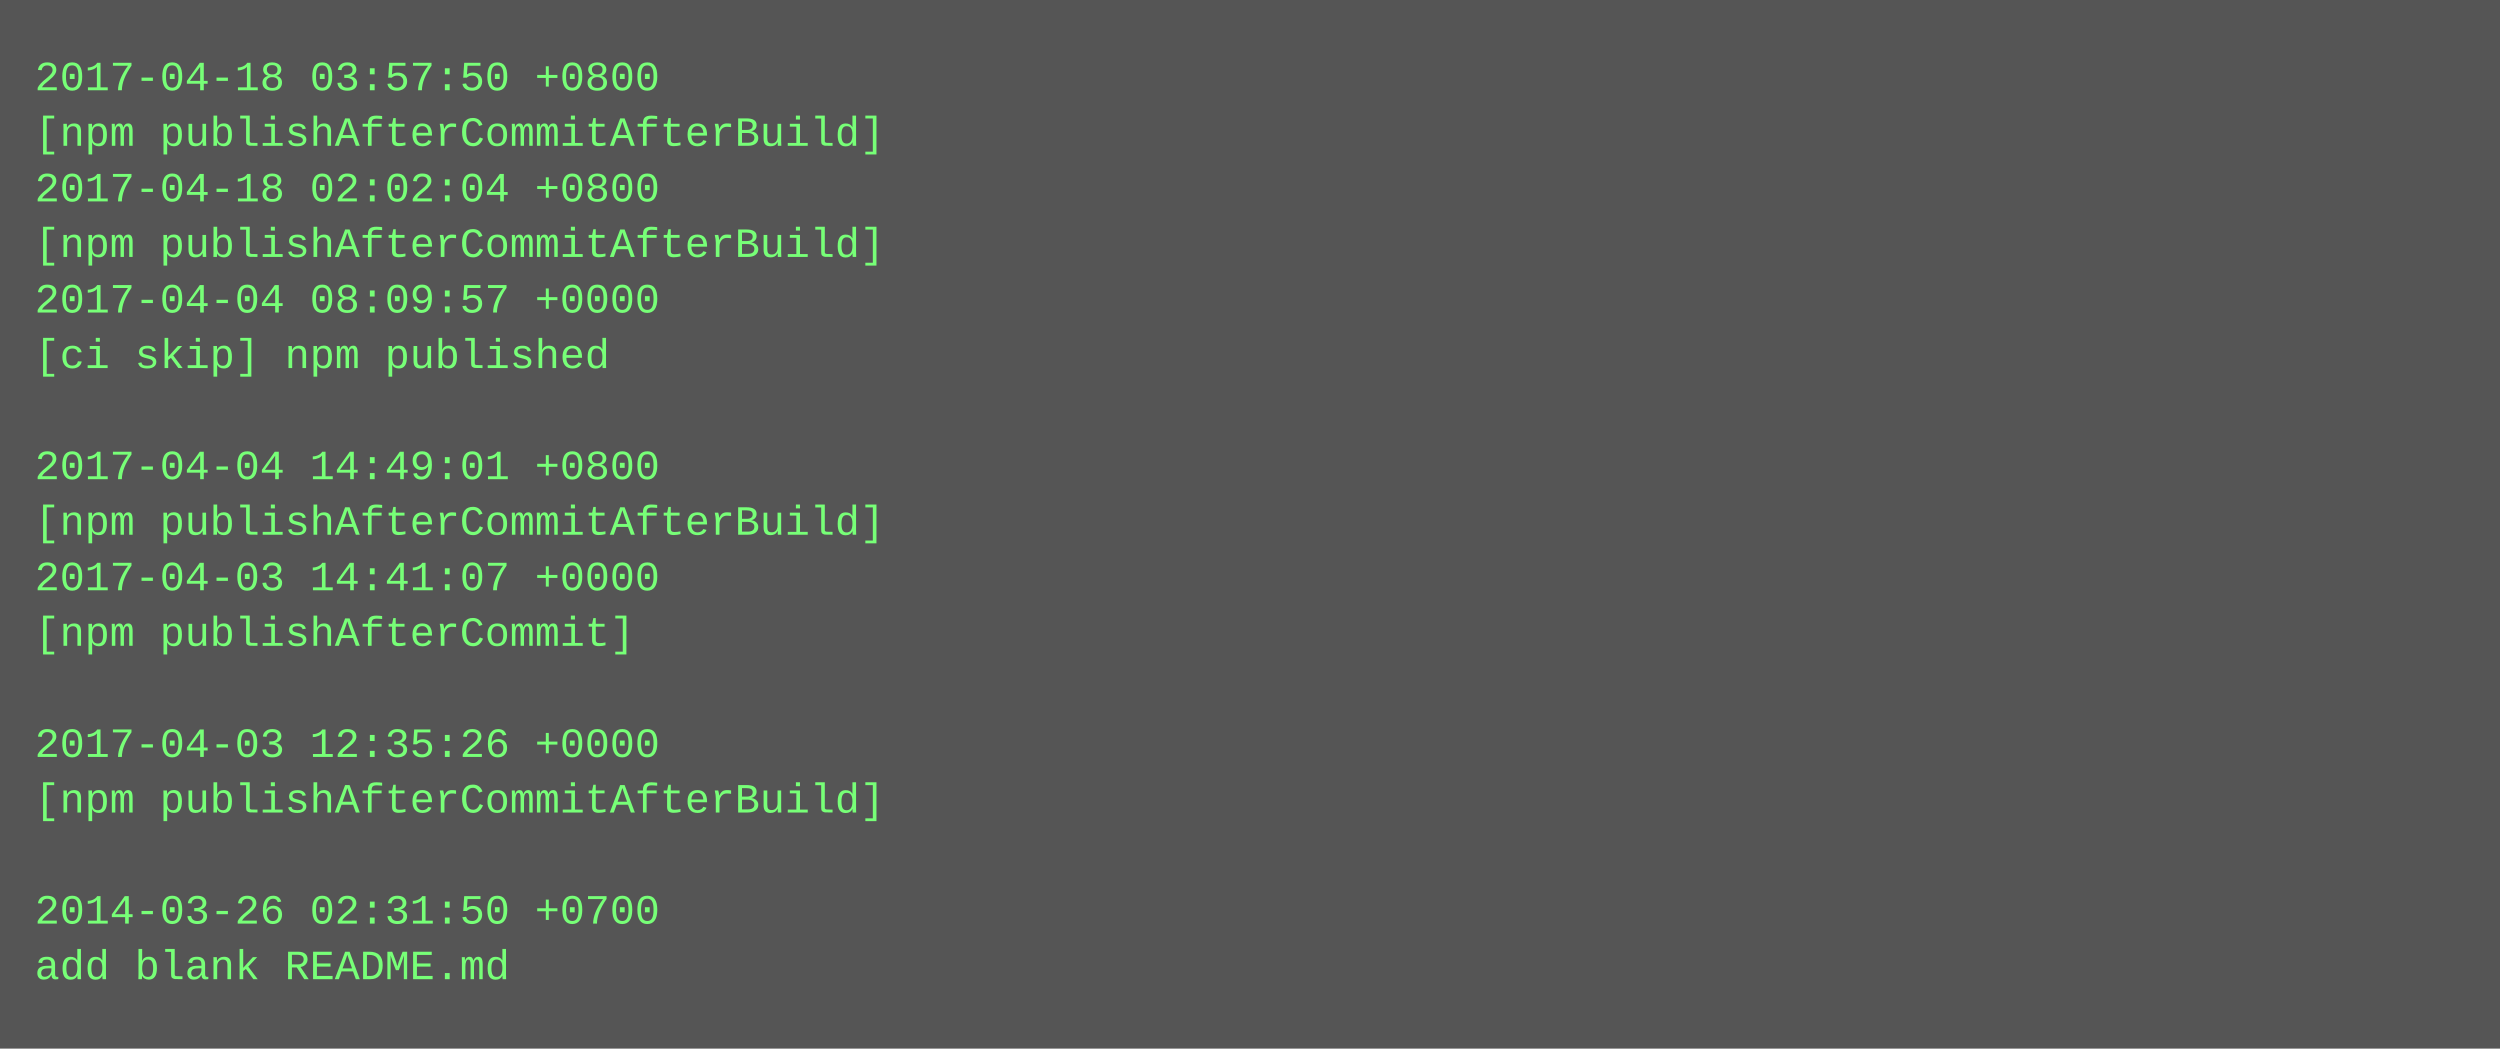
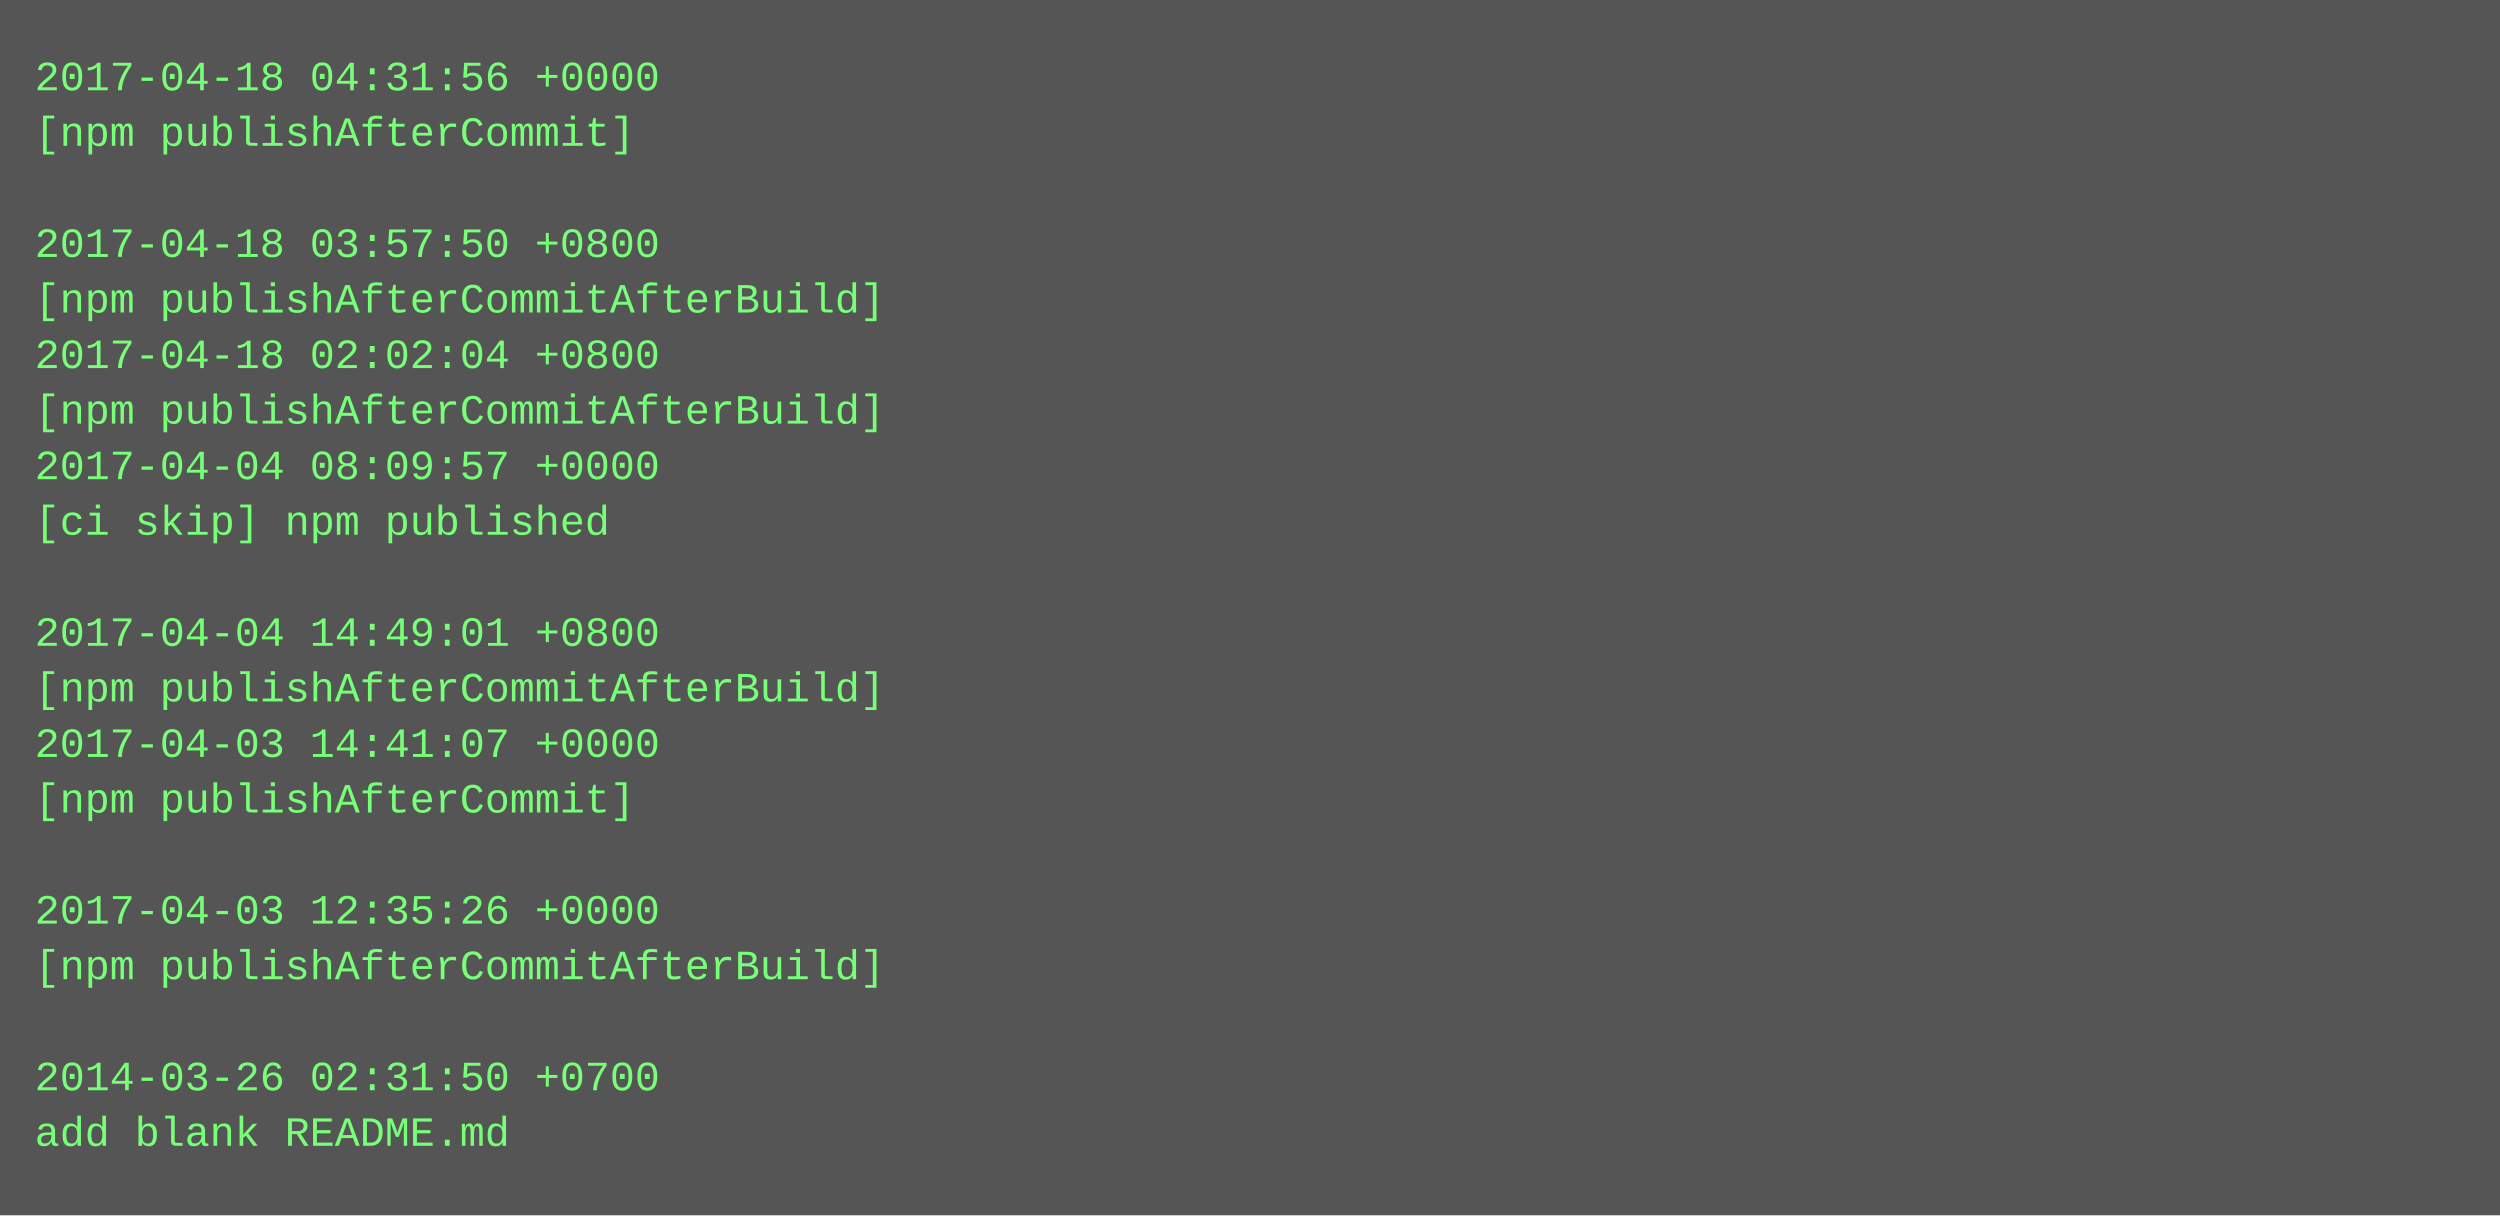
- <svg xmlns="http://www.w3.org/2000/svg" height="302" width="720">
-   <rect height="302" fill="#555" width="720" />
+ <svg xmlns="http://www.w3.org/2000/svg" height="350" width="720">
+   <rect height="350" fill="#555" width="720" />
  <text fill="#7f7" font-family="Courier New" font-size="12" xml:space="preserve">
-     <tspan x="10" y="26">2017-04-18 03:57:50 +0800</tspan>
-     <tspan x="10" y="42">[npm publishAfterCommitAfterBuild]</tspan>
-     <tspan x="10" y="58">2017-04-18 02:02:04 +0800</tspan>
-     <tspan x="10" y="74">[npm publishAfterCommitAfterBuild]</tspan>
-     <tspan x="10" y="90">2017-04-04 08:09:57 +0000</tspan>
-     <tspan x="10" y="106">[ci skip] npm published</tspan>
-     <tspan x="10" y="122" />
-     <tspan x="10" y="138">2017-04-04 14:49:01 +0800</tspan>
-     <tspan x="10" y="154">[npm publishAfterCommitAfterBuild]</tspan>
-     <tspan x="10" y="170">2017-04-03 14:41:07 +0000</tspan>
-     <tspan x="10" y="186">[npm publishAfterCommit]</tspan>
-     <tspan x="10" y="202" />
-     <tspan x="10" y="218">2017-04-03 12:35:26 +0000</tspan>
-     <tspan x="10" y="234">[npm publishAfterCommitAfterBuild]</tspan>
+     <tspan x="10" y="26">2017-04-18 04:31:56 +0000</tspan>
+     <tspan x="10" y="42">[npm publishAfterCommit]</tspan>
+     <tspan x="10" y="58" />
+     <tspan x="10" y="74">2017-04-18 03:57:50 +0800</tspan>
+     <tspan x="10" y="90">[npm publishAfterCommitAfterBuild]</tspan>
+     <tspan x="10" y="106">2017-04-18 02:02:04 +0800</tspan>
+     <tspan x="10" y="122">[npm publishAfterCommitAfterBuild]</tspan>
+     <tspan x="10" y="138">2017-04-04 08:09:57 +0000</tspan>
+     <tspan x="10" y="154">[ci skip] npm published</tspan>
+     <tspan x="10" y="170" />
+     <tspan x="10" y="186">2017-04-04 14:49:01 +0800</tspan>
+     <tspan x="10" y="202">[npm publishAfterCommitAfterBuild]</tspan>
+     <tspan x="10" y="218">2017-04-03 14:41:07 +0000</tspan>
+     <tspan x="10" y="234">[npm publishAfterCommit]</tspan>
    <tspan x="10" y="250" />
-     <tspan x="10" y="266">2014-03-26 02:31:50 +0700</tspan>
-     <tspan x="10" y="282">add blank README.md</tspan>
+     <tspan x="10" y="266">2017-04-03 12:35:26 +0000</tspan>
+     <tspan x="10" y="282">[npm publishAfterCommitAfterBuild]</tspan>
+     <tspan x="10" y="298" />
+     <tspan x="10" y="314">2014-03-26 02:31:50 +0700</tspan>
+     <tspan x="10" y="330">add blank README.md</tspan>
  </text>
</svg>
